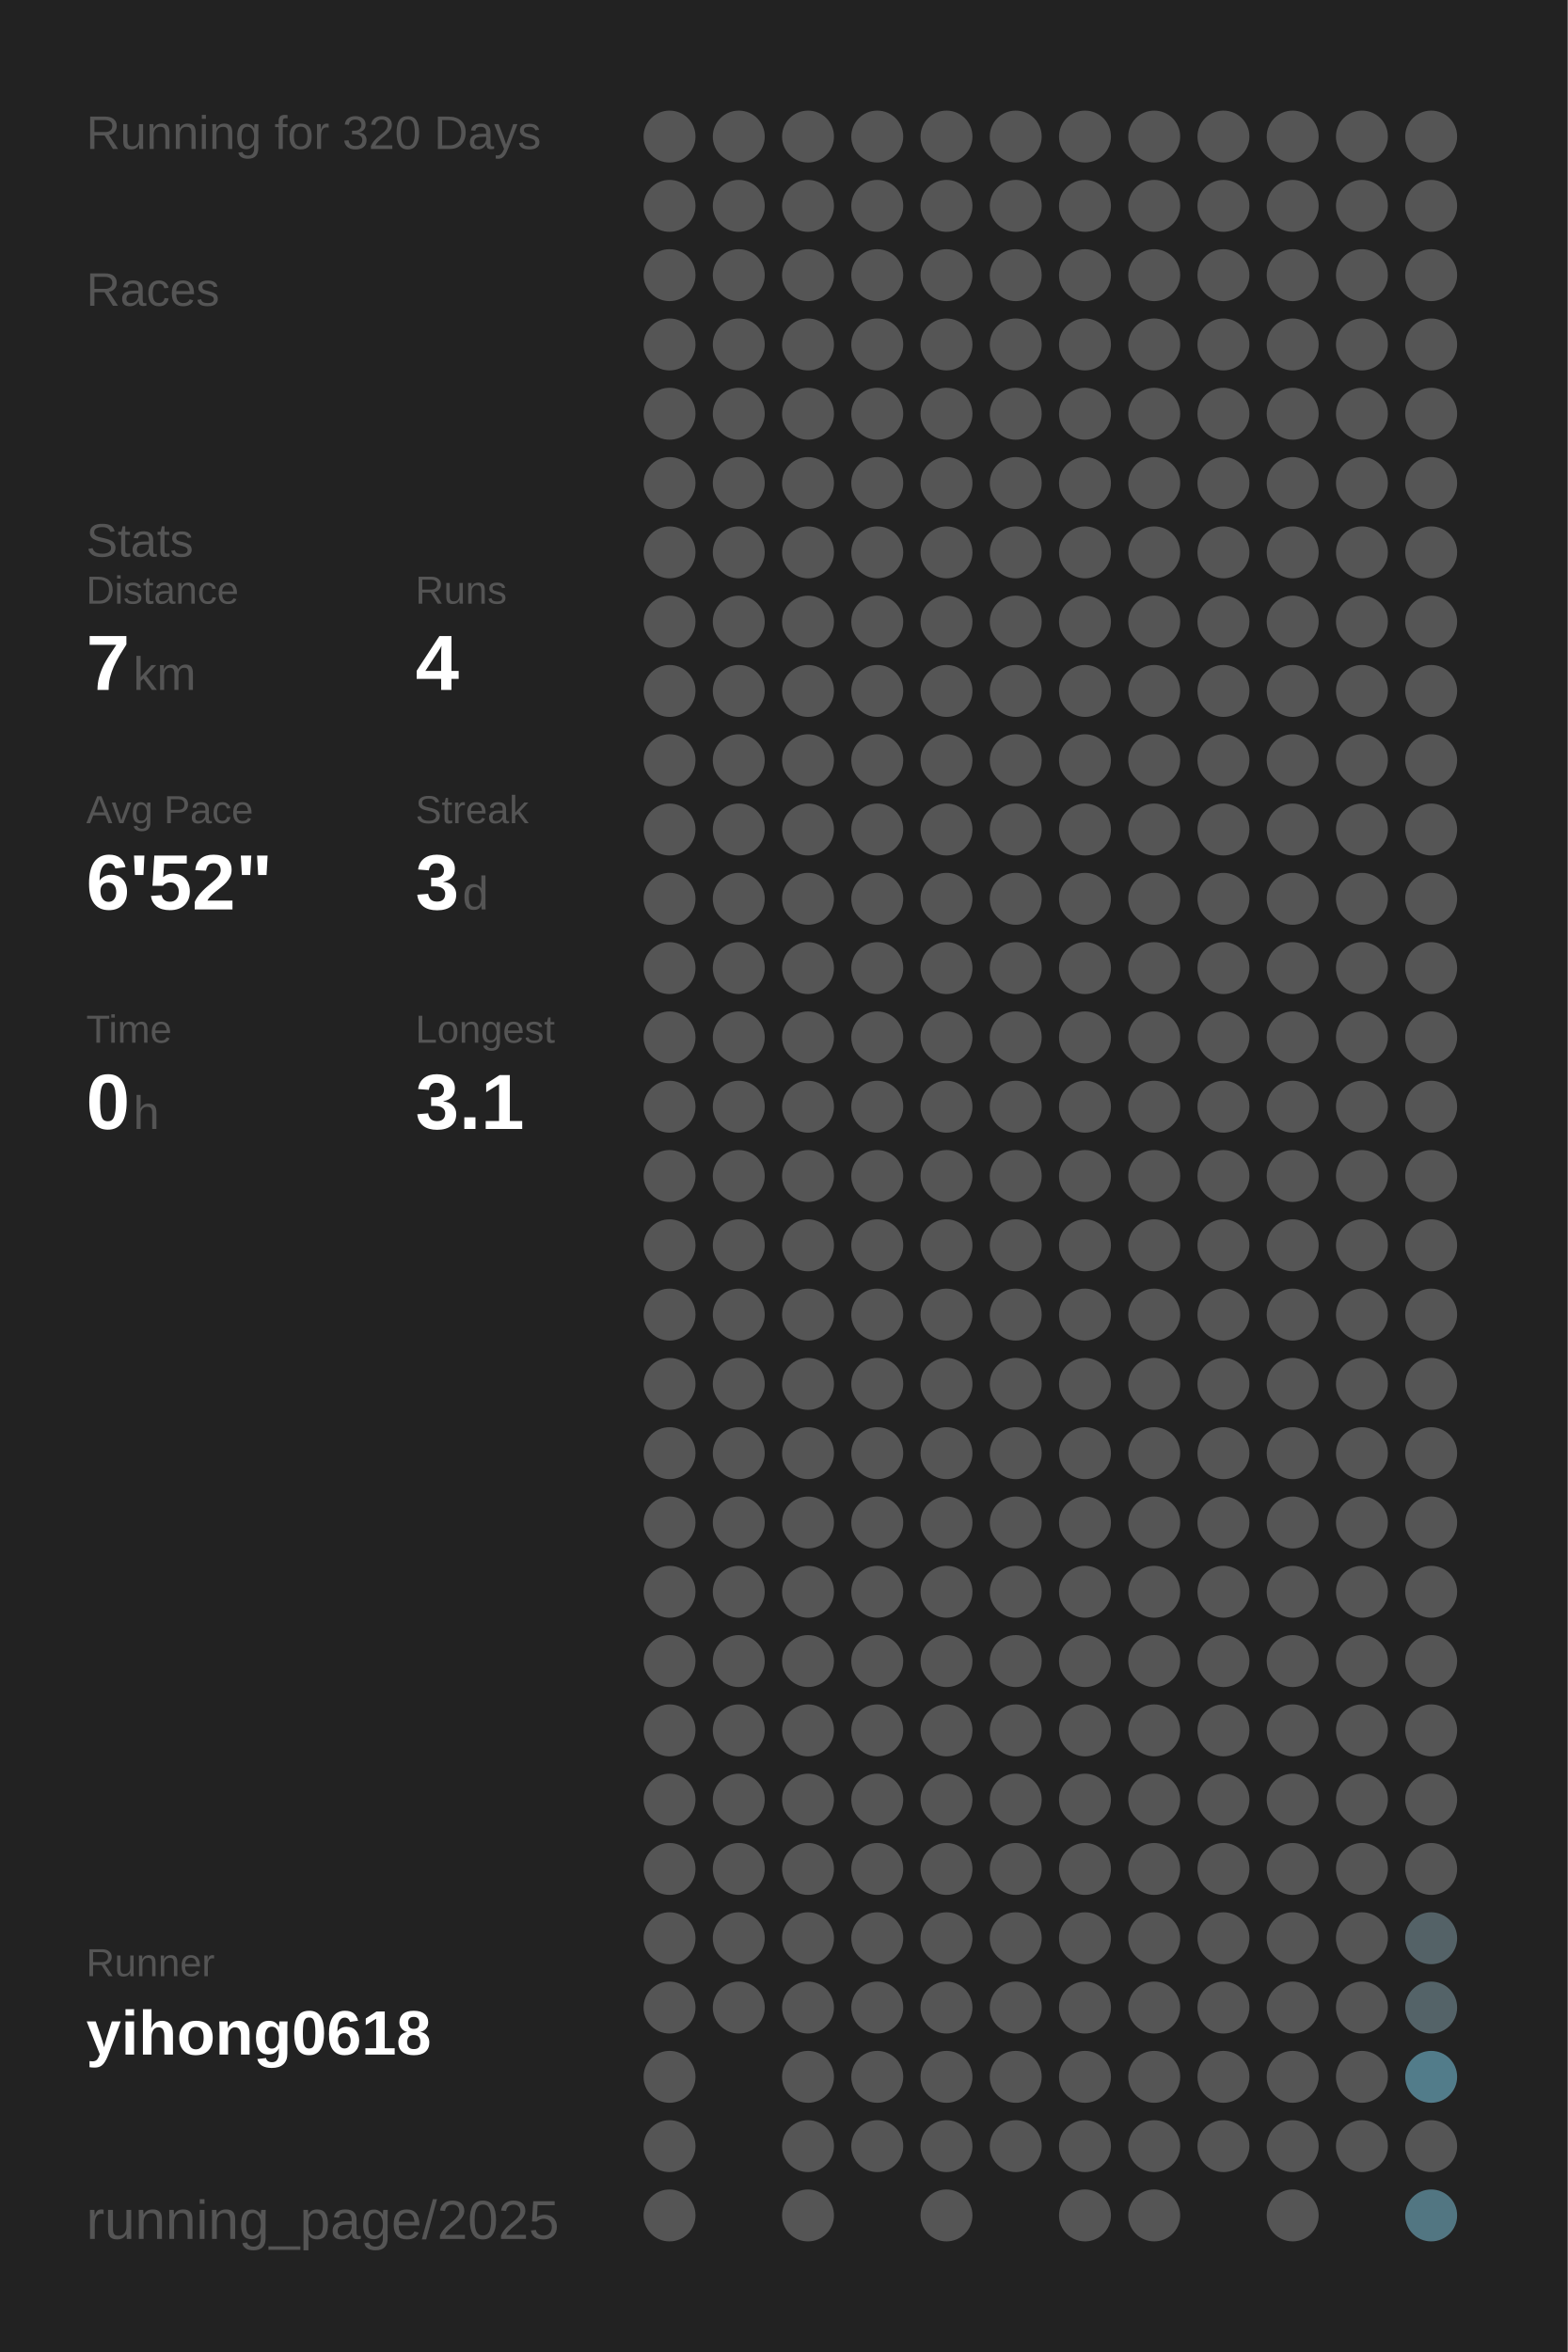
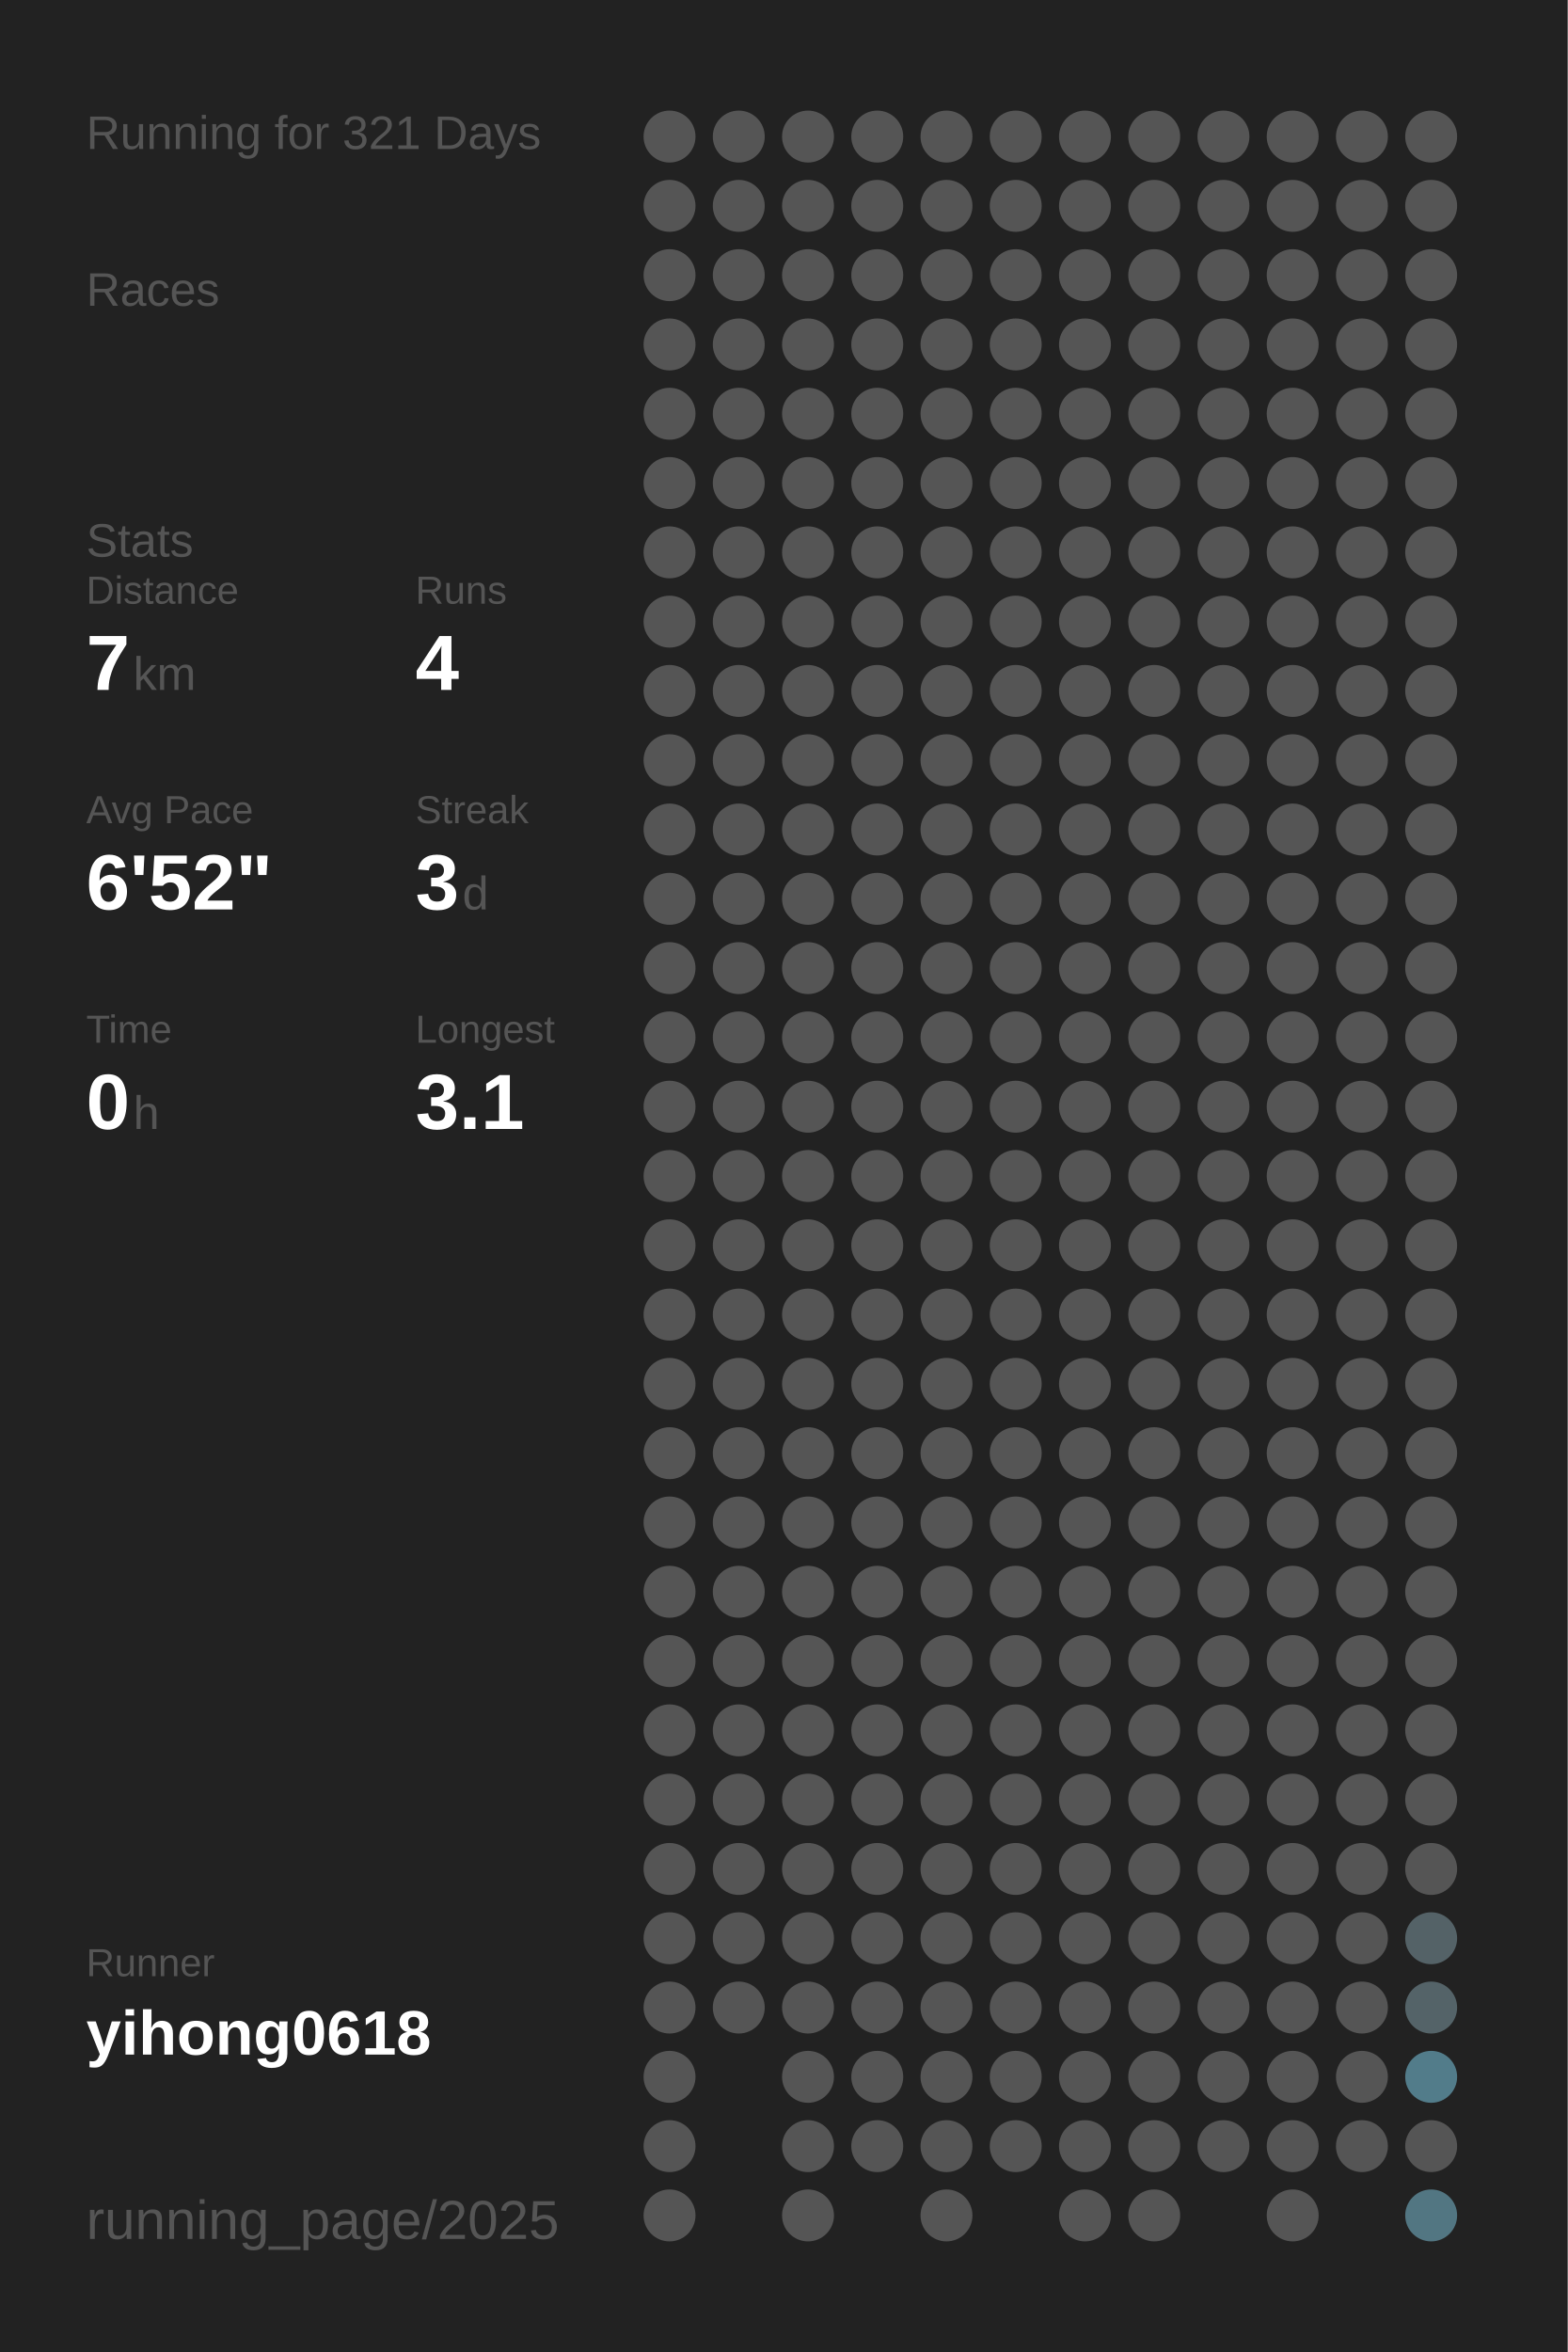
<svg xmlns="http://www.w3.org/2000/svg" baseProfile="full" height="300mm" version="1.1" viewBox="0,0,200,300" width="200mm">
  <defs />
  <rect fill="#222222" height="300" width="200" x="0" y="0" />
-   <text fill="#555555" style="font-size:6px; font-family:Arial;" x="11" y="19">Running for 320 Days</text>
+   <text fill="#555555" style="font-size:6px; font-family:Arial;" x="11" y="19">Running for 321 Days</text>
  <text fill="#555555" style="font-size:6px; font-family:Arial;" x="11" y="39">Races</text>
  <text fill="#555555" style="font-size:6px; font-family:Arial;" x="11" y="71">Stats</text>
  <text fill="#555555" style="font-size:5px; font-family:Arial;" x="11" y="77">Distance</text>
  <text fill="#FFFFFF" style="font-size:10px; font-family:Arial; font-weight:bold;" x="11" y="88">7</text>
  <text fill="#555555" style="font-size:6px; font-family:Arial;" x="17" y="88">km</text>
  <text fill="#555555" style="font-size:5px; font-family:Arial;" x="53" y="77">Runs</text>
  <text fill="#FFFFFF" style="font-size:10px; font-family:Arial; font-weight:bold;" x="53" y="88">4</text>
  <text fill="#555555" style="font-size:5px; font-family:Arial;" x="11" y="105">Avg Pace</text>
  <text fill="#FFFFFF" style="font-size:10px; font-family:Arial; font-weight:bold;" x="11" y="116">6'52"</text>
  <text fill="#555555" style="font-size:5px; font-family:Arial;" x="53" y="105">Streak</text>
  <text fill="#FFFFFF" style="font-size:10px; font-family:Arial; font-weight:bold;" x="53" y="116">3</text>
  <text fill="#555555" style="font-size:6px; font-family:Arial;" x="59" y="116">d</text>
  <text fill="#555555" style="font-size:5px; font-family:Arial;" x="11" y="133">Time</text>
  <text fill="#FFFFFF" style="font-size:10px; font-family:Arial; font-weight:bold;" x="11" y="144">0</text>
  <text fill="#555555" style="font-size:6px; font-family:Arial;" x="17" y="144">h</text>
  <text fill="#555555" style="font-size:5px; font-family:Arial;" x="53" y="133">Longest</text>
  <text fill="#FFFFFF" style="font-size:10px; font-family:Arial; font-weight:bold;" x="53" y="144">3.1</text>
  <text fill="#555555" style="font-size:5px; font-family:Arial;" x="11" y="252.065">Runner</text>
  <text fill="#FFFFFF" style="font-size:8px; font-family:Arial; font-weight:bold;" x="11" y="262.065">yihong0618</text>
  <text fill="#555555" style="font-size:7px; font-family:Arial;" x="11" y="285.581">running_page/2025</text>
  <circle cx="85.417" cy="17.419" fill="#555555" r="3.312" />
  <circle cx="85.417" cy="26.258" fill="#555555" r="3.312" />
  <circle cx="85.417" cy="35.097" fill="#555555" r="3.312" />
  <circle cx="85.417" cy="43.935" fill="#555555" r="3.312" />
  <circle cx="85.417" cy="52.774" fill="#555555" r="3.312" />
  <circle cx="85.417" cy="61.613" fill="#555555" r="3.312" />
  <circle cx="85.417" cy="70.452" fill="#555555" r="3.312" />
  <circle cx="85.417" cy="79.29" fill="#555555" r="3.312" />
  <circle cx="85.417" cy="88.129" fill="#555555" r="3.312" />
  <circle cx="85.417" cy="96.968" fill="#555555" r="3.312" />
  <circle cx="85.417" cy="105.806" fill="#555555" r="3.312" />
  <circle cx="85.417" cy="114.645" fill="#555555" r="3.312" />
  <circle cx="85.417" cy="123.484" fill="#555555" r="3.312" />
  <circle cx="85.417" cy="132.323" fill="#555555" r="3.312" />
  <circle cx="85.417" cy="141.161" fill="#555555" r="3.312" />
  <circle cx="85.417" cy="150" fill="#555555" r="3.312" />
  <circle cx="85.417" cy="158.839" fill="#555555" r="3.312" />
  <circle cx="85.417" cy="167.677" fill="#555555" r="3.312" />
  <circle cx="85.417" cy="176.516" fill="#555555" r="3.312" />
  <circle cx="85.417" cy="185.355" fill="#555555" r="3.312" />
  <circle cx="85.417" cy="194.194" fill="#555555" r="3.312" />
  <circle cx="85.417" cy="203.032" fill="#555555" r="3.312" />
  <circle cx="85.417" cy="211.871" fill="#555555" r="3.312" />
  <circle cx="85.417" cy="220.71" fill="#555555" r="3.312" />
  <circle cx="85.417" cy="229.548" fill="#555555" r="3.312" />
  <circle cx="85.417" cy="238.387" fill="#555555" r="3.312" />
  <circle cx="85.417" cy="247.226" fill="#555555" r="3.312" />
  <circle cx="85.417" cy="256.065" fill="#555555" r="3.312" />
  <circle cx="85.417" cy="264.903" fill="#555555" r="3.312" />
  <circle cx="85.417" cy="273.742" fill="#555555" r="3.312" />
  <circle cx="85.417" cy="282.581" fill="#555555" r="3.312" />
  <circle cx="94.25" cy="17.419" fill="#555555" r="3.312" />
  <circle cx="94.25" cy="26.258" fill="#555555" r="3.312" />
  <circle cx="94.25" cy="35.097" fill="#555555" r="3.312" />
  <circle cx="94.25" cy="43.935" fill="#555555" r="3.312" />
  <circle cx="94.25" cy="52.774" fill="#555555" r="3.312" />
  <circle cx="94.25" cy="61.613" fill="#555555" r="3.312" />
  <circle cx="94.25" cy="70.452" fill="#555555" r="3.312" />
  <circle cx="94.25" cy="79.29" fill="#555555" r="3.312" />
  <circle cx="94.25" cy="88.129" fill="#555555" r="3.312" />
  <circle cx="94.25" cy="96.968" fill="#555555" r="3.312" />
  <circle cx="94.25" cy="105.806" fill="#555555" r="3.312" />
  <circle cx="94.25" cy="114.645" fill="#555555" r="3.312" />
  <circle cx="94.25" cy="123.484" fill="#555555" r="3.312" />
  <circle cx="94.25" cy="132.323" fill="#555555" r="3.312" />
  <circle cx="94.25" cy="141.161" fill="#555555" r="3.312" />
  <circle cx="94.25" cy="150" fill="#555555" r="3.312" />
  <circle cx="94.25" cy="158.839" fill="#555555" r="3.312" />
  <circle cx="94.25" cy="167.677" fill="#555555" r="3.312" />
  <circle cx="94.25" cy="176.516" fill="#555555" r="3.312" />
  <circle cx="94.25" cy="185.355" fill="#555555" r="3.312" />
  <circle cx="94.25" cy="194.194" fill="#555555" r="3.312" />
  <circle cx="94.25" cy="203.032" fill="#555555" r="3.312" />
  <circle cx="94.25" cy="211.871" fill="#555555" r="3.312" />
  <circle cx="94.25" cy="220.71" fill="#555555" r="3.312" />
  <circle cx="94.25" cy="229.548" fill="#555555" r="3.312" />
  <circle cx="94.25" cy="238.387" fill="#555555" r="3.312" />
  <circle cx="94.25" cy="247.226" fill="#555555" r="3.312" />
  <circle cx="94.25" cy="256.065" fill="#555555" r="3.312" />
  <circle cx="103.083" cy="17.419" fill="#555555" r="3.312" />
  <circle cx="103.083" cy="26.258" fill="#555555" r="3.312" />
  <circle cx="103.083" cy="35.097" fill="#555555" r="3.312" />
  <circle cx="103.083" cy="43.935" fill="#555555" r="3.312" />
  <circle cx="103.083" cy="52.774" fill="#555555" r="3.312" />
  <circle cx="103.083" cy="61.613" fill="#555555" r="3.312" />
  <circle cx="103.083" cy="70.452" fill="#555555" r="3.312" />
  <circle cx="103.083" cy="79.29" fill="#555555" r="3.312" />
  <circle cx="103.083" cy="88.129" fill="#555555" r="3.312" />
  <circle cx="103.083" cy="96.968" fill="#555555" r="3.312" />
  <circle cx="103.083" cy="105.806" fill="#555555" r="3.312" />
  <circle cx="103.083" cy="114.645" fill="#555555" r="3.312" />
  <circle cx="103.083" cy="123.484" fill="#555555" r="3.312" />
  <circle cx="103.083" cy="132.323" fill="#555555" r="3.312" />
  <circle cx="103.083" cy="141.161" fill="#555555" r="3.312" />
  <circle cx="103.083" cy="150" fill="#555555" r="3.312" />
  <circle cx="103.083" cy="158.839" fill="#555555" r="3.312" />
  <circle cx="103.083" cy="167.677" fill="#555555" r="3.312" />
  <circle cx="103.083" cy="176.516" fill="#555555" r="3.312" />
  <circle cx="103.083" cy="185.355" fill="#555555" r="3.312" />
  <circle cx="103.083" cy="194.194" fill="#555555" r="3.312" />
  <circle cx="103.083" cy="203.032" fill="#555555" r="3.312" />
  <circle cx="103.083" cy="211.871" fill="#555555" r="3.312" />
  <circle cx="103.083" cy="220.71" fill="#555555" r="3.312" />
  <circle cx="103.083" cy="229.548" fill="#555555" r="3.312" />
  <circle cx="103.083" cy="238.387" fill="#555555" r="3.312" />
  <circle cx="103.083" cy="247.226" fill="#555555" r="3.312" />
  <circle cx="103.083" cy="256.065" fill="#555555" r="3.312" />
  <circle cx="103.083" cy="264.903" fill="#555555" r="3.312" />
  <circle cx="103.083" cy="273.742" fill="#555555" r="3.312" />
  <circle cx="103.083" cy="282.581" fill="#555555" r="3.312" />
  <circle cx="111.917" cy="17.419" fill="#555555" r="3.312" />
  <circle cx="111.917" cy="26.258" fill="#555555" r="3.312" />
  <circle cx="111.917" cy="35.097" fill="#555555" r="3.312" />
  <circle cx="111.917" cy="43.935" fill="#555555" r="3.312" />
  <circle cx="111.917" cy="52.774" fill="#555555" r="3.312" />
  <circle cx="111.917" cy="61.613" fill="#555555" r="3.312" />
  <circle cx="111.917" cy="70.452" fill="#555555" r="3.312" />
  <circle cx="111.917" cy="79.29" fill="#555555" r="3.312" />
  <circle cx="111.917" cy="88.129" fill="#555555" r="3.312" />
  <circle cx="111.917" cy="96.968" fill="#555555" r="3.312" />
  <circle cx="111.917" cy="105.806" fill="#555555" r="3.312" />
  <circle cx="111.917" cy="114.645" fill="#555555" r="3.312" />
  <circle cx="111.917" cy="123.484" fill="#555555" r="3.312" />
  <circle cx="111.917" cy="132.323" fill="#555555" r="3.312" />
  <circle cx="111.917" cy="141.161" fill="#555555" r="3.312" />
  <circle cx="111.917" cy="150" fill="#555555" r="3.312" />
  <circle cx="111.917" cy="158.839" fill="#555555" r="3.312" />
  <circle cx="111.917" cy="167.677" fill="#555555" r="3.312" />
  <circle cx="111.917" cy="176.516" fill="#555555" r="3.312" />
  <circle cx="111.917" cy="185.355" fill="#555555" r="3.312" />
  <circle cx="111.917" cy="194.194" fill="#555555" r="3.312" />
  <circle cx="111.917" cy="203.032" fill="#555555" r="3.312" />
  <circle cx="111.917" cy="211.871" fill="#555555" r="3.312" />
  <circle cx="111.917" cy="220.71" fill="#555555" r="3.312" />
  <circle cx="111.917" cy="229.548" fill="#555555" r="3.312" />
  <circle cx="111.917" cy="238.387" fill="#555555" r="3.312" />
  <circle cx="111.917" cy="247.226" fill="#555555" r="3.312" />
  <circle cx="111.917" cy="256.065" fill="#555555" r="3.312" />
  <circle cx="111.917" cy="264.903" fill="#555555" r="3.312" />
  <circle cx="111.917" cy="273.742" fill="#555555" r="3.312" />
  <circle cx="120.75" cy="17.419" fill="#555555" r="3.312" />
  <circle cx="120.75" cy="26.258" fill="#555555" r="3.312" />
  <circle cx="120.75" cy="35.097" fill="#555555" r="3.312" />
  <circle cx="120.75" cy="43.935" fill="#555555" r="3.312" />
  <circle cx="120.75" cy="52.774" fill="#555555" r="3.312" />
  <circle cx="120.75" cy="61.613" fill="#555555" r="3.312" />
  <circle cx="120.75" cy="70.452" fill="#555555" r="3.312" />
  <circle cx="120.75" cy="79.29" fill="#555555" r="3.312" />
  <circle cx="120.75" cy="88.129" fill="#555555" r="3.312" />
  <circle cx="120.75" cy="96.968" fill="#555555" r="3.312" />
  <circle cx="120.75" cy="105.806" fill="#555555" r="3.312" />
  <circle cx="120.75" cy="114.645" fill="#555555" r="3.312" />
  <circle cx="120.75" cy="123.484" fill="#555555" r="3.312" />
  <circle cx="120.75" cy="132.323" fill="#555555" r="3.312" />
  <circle cx="120.75" cy="141.161" fill="#555555" r="3.312" />
  <circle cx="120.75" cy="150" fill="#555555" r="3.312" />
  <circle cx="120.75" cy="158.839" fill="#555555" r="3.312" />
  <circle cx="120.75" cy="167.677" fill="#555555" r="3.312" />
  <circle cx="120.75" cy="176.516" fill="#555555" r="3.312" />
  <circle cx="120.75" cy="185.355" fill="#555555" r="3.312" />
  <circle cx="120.75" cy="194.194" fill="#555555" r="3.312" />
  <circle cx="120.75" cy="203.032" fill="#555555" r="3.312" />
  <circle cx="120.75" cy="211.871" fill="#555555" r="3.312" />
  <circle cx="120.75" cy="220.71" fill="#555555" r="3.312" />
  <circle cx="120.75" cy="229.548" fill="#555555" r="3.312" />
  <circle cx="120.75" cy="238.387" fill="#555555" r="3.312" />
  <circle cx="120.75" cy="247.226" fill="#555555" r="3.312" />
  <circle cx="120.75" cy="256.065" fill="#555555" r="3.312" />
  <circle cx="120.75" cy="264.903" fill="#555555" r="3.312" />
  <circle cx="120.75" cy="273.742" fill="#555555" r="3.312" />
  <circle cx="120.75" cy="282.581" fill="#555555" r="3.312" />
  <circle cx="129.583" cy="17.419" fill="#555555" r="3.312" />
  <circle cx="129.583" cy="26.258" fill="#555555" r="3.312" />
  <circle cx="129.583" cy="35.097" fill="#555555" r="3.312" />
  <circle cx="129.583" cy="43.935" fill="#555555" r="3.312" />
  <circle cx="129.583" cy="52.774" fill="#555555" r="3.312" />
  <circle cx="129.583" cy="61.613" fill="#555555" r="3.312" />
  <circle cx="129.583" cy="70.452" fill="#555555" r="3.312" />
  <circle cx="129.583" cy="79.29" fill="#555555" r="3.312" />
  <circle cx="129.583" cy="88.129" fill="#555555" r="3.312" />
  <circle cx="129.583" cy="96.968" fill="#555555" r="3.312" />
  <circle cx="129.583" cy="105.806" fill="#555555" r="3.312" />
  <circle cx="129.583" cy="114.645" fill="#555555" r="3.312" />
  <circle cx="129.583" cy="123.484" fill="#555555" r="3.312" />
  <circle cx="129.583" cy="132.323" fill="#555555" r="3.312" />
  <circle cx="129.583" cy="141.161" fill="#555555" r="3.312" />
  <circle cx="129.583" cy="150" fill="#555555" r="3.312" />
  <circle cx="129.583" cy="158.839" fill="#555555" r="3.312" />
  <circle cx="129.583" cy="167.677" fill="#555555" r="3.312" />
  <circle cx="129.583" cy="176.516" fill="#555555" r="3.312" />
  <circle cx="129.583" cy="185.355" fill="#555555" r="3.312" />
  <circle cx="129.583" cy="194.194" fill="#555555" r="3.312" />
  <circle cx="129.583" cy="203.032" fill="#555555" r="3.312" />
  <circle cx="129.583" cy="211.871" fill="#555555" r="3.312" />
  <circle cx="129.583" cy="220.71" fill="#555555" r="3.312" />
  <circle cx="129.583" cy="229.548" fill="#555555" r="3.312" />
  <circle cx="129.583" cy="238.387" fill="#555555" r="3.312" />
  <circle cx="129.583" cy="247.226" fill="#555555" r="3.312" />
  <circle cx="129.583" cy="256.065" fill="#555555" r="3.312" />
  <circle cx="129.583" cy="264.903" fill="#555555" r="3.312" />
  <circle cx="129.583" cy="273.742" fill="#555555" r="3.312" />
  <circle cx="138.417" cy="17.419" fill="#555555" r="3.312" />
  <circle cx="138.417" cy="26.258" fill="#555555" r="3.312" />
  <circle cx="138.417" cy="35.097" fill="#555555" r="3.312" />
  <circle cx="138.417" cy="43.935" fill="#555555" r="3.312" />
  <circle cx="138.417" cy="52.774" fill="#555555" r="3.312" />
  <circle cx="138.417" cy="61.613" fill="#555555" r="3.312" />
  <circle cx="138.417" cy="70.452" fill="#555555" r="3.312" />
  <circle cx="138.417" cy="79.29" fill="#555555" r="3.312" />
  <circle cx="138.417" cy="88.129" fill="#555555" r="3.312" />
  <circle cx="138.417" cy="96.968" fill="#555555" r="3.312" />
  <circle cx="138.417" cy="105.806" fill="#555555" r="3.312" />
  <circle cx="138.417" cy="114.645" fill="#555555" r="3.312" />
  <circle cx="138.417" cy="123.484" fill="#555555" r="3.312" />
  <circle cx="138.417" cy="132.323" fill="#555555" r="3.312" />
  <circle cx="138.417" cy="141.161" fill="#555555" r="3.312" />
  <circle cx="138.417" cy="150" fill="#555555" r="3.312" />
  <circle cx="138.417" cy="158.839" fill="#555555" r="3.312" />
  <circle cx="138.417" cy="167.677" fill="#555555" r="3.312" />
  <circle cx="138.417" cy="176.516" fill="#555555" r="3.312" />
  <circle cx="138.417" cy="185.355" fill="#555555" r="3.312" />
  <circle cx="138.417" cy="194.194" fill="#555555" r="3.312" />
  <circle cx="138.417" cy="203.032" fill="#555555" r="3.312" />
  <circle cx="138.417" cy="211.871" fill="#555555" r="3.312" />
  <circle cx="138.417" cy="220.71" fill="#555555" r="3.312" />
  <circle cx="138.417" cy="229.548" fill="#555555" r="3.312" />
  <circle cx="138.417" cy="238.387" fill="#555555" r="3.312" />
  <circle cx="138.417" cy="247.226" fill="#555555" r="3.312" />
  <circle cx="138.417" cy="256.065" fill="#555555" r="3.312" />
  <circle cx="138.417" cy="264.903" fill="#555555" r="3.312" />
  <circle cx="138.417" cy="273.742" fill="#555555" r="3.312" />
  <circle cx="138.417" cy="282.581" fill="#555555" r="3.312" />
  <circle cx="147.25" cy="17.419" fill="#555555" r="3.312" />
  <circle cx="147.25" cy="26.258" fill="#555555" r="3.312" />
  <circle cx="147.25" cy="35.097" fill="#555555" r="3.312" />
  <circle cx="147.25" cy="43.935" fill="#555555" r="3.312" />
  <circle cx="147.25" cy="52.774" fill="#555555" r="3.312" />
  <circle cx="147.25" cy="61.613" fill="#555555" r="3.312" />
  <circle cx="147.25" cy="70.452" fill="#555555" r="3.312" />
  <circle cx="147.25" cy="79.29" fill="#555555" r="3.312" />
  <circle cx="147.25" cy="88.129" fill="#555555" r="3.312" />
  <circle cx="147.25" cy="96.968" fill="#555555" r="3.312" />
  <circle cx="147.25" cy="105.806" fill="#555555" r="3.312" />
  <circle cx="147.25" cy="114.645" fill="#555555" r="3.312" />
  <circle cx="147.25" cy="123.484" fill="#555555" r="3.312" />
  <circle cx="147.25" cy="132.323" fill="#555555" r="3.312" />
  <circle cx="147.25" cy="141.161" fill="#555555" r="3.312" />
  <circle cx="147.25" cy="150" fill="#555555" r="3.312" />
  <circle cx="147.25" cy="158.839" fill="#555555" r="3.312" />
  <circle cx="147.25" cy="167.677" fill="#555555" r="3.312" />
  <circle cx="147.25" cy="176.516" fill="#555555" r="3.312" />
  <circle cx="147.25" cy="185.355" fill="#555555" r="3.312" />
  <circle cx="147.25" cy="194.194" fill="#555555" r="3.312" />
  <circle cx="147.25" cy="203.032" fill="#555555" r="3.312" />
  <circle cx="147.25" cy="211.871" fill="#555555" r="3.312" />
  <circle cx="147.25" cy="220.71" fill="#555555" r="3.312" />
  <circle cx="147.25" cy="229.548" fill="#555555" r="3.312" />
  <circle cx="147.25" cy="238.387" fill="#555555" r="3.312" />
  <circle cx="147.25" cy="247.226" fill="#555555" r="3.312" />
  <circle cx="147.25" cy="256.065" fill="#555555" r="3.312" />
  <circle cx="147.25" cy="264.903" fill="#555555" r="3.312" />
  <circle cx="147.25" cy="273.742" fill="#555555" r="3.312" />
  <circle cx="147.25" cy="282.581" fill="#555555" r="3.312" />
  <circle cx="156.083" cy="17.419" fill="#555555" r="3.312" />
  <circle cx="156.083" cy="26.258" fill="#555555" r="3.312" />
  <circle cx="156.083" cy="35.097" fill="#555555" r="3.312" />
  <circle cx="156.083" cy="43.935" fill="#555555" r="3.312" />
  <circle cx="156.083" cy="52.774" fill="#555555" r="3.312" />
  <circle cx="156.083" cy="61.613" fill="#555555" r="3.312" />
  <circle cx="156.083" cy="70.452" fill="#555555" r="3.312" />
  <circle cx="156.083" cy="79.29" fill="#555555" r="3.312" />
  <circle cx="156.083" cy="88.129" fill="#555555" r="3.312" />
  <circle cx="156.083" cy="96.968" fill="#555555" r="3.312" />
  <circle cx="156.083" cy="105.806" fill="#555555" r="3.312" />
  <circle cx="156.083" cy="114.645" fill="#555555" r="3.312" />
  <circle cx="156.083" cy="123.484" fill="#555555" r="3.312" />
  <circle cx="156.083" cy="132.323" fill="#555555" r="3.312" />
  <circle cx="156.083" cy="141.161" fill="#555555" r="3.312" />
  <circle cx="156.083" cy="150" fill="#555555" r="3.312" />
  <circle cx="156.083" cy="158.839" fill="#555555" r="3.312" />
  <circle cx="156.083" cy="167.677" fill="#555555" r="3.312" />
  <circle cx="156.083" cy="176.516" fill="#555555" r="3.312" />
  <circle cx="156.083" cy="185.355" fill="#555555" r="3.312" />
  <circle cx="156.083" cy="194.194" fill="#555555" r="3.312" />
  <circle cx="156.083" cy="203.032" fill="#555555" r="3.312" />
  <circle cx="156.083" cy="211.871" fill="#555555" r="3.312" />
  <circle cx="156.083" cy="220.71" fill="#555555" r="3.312" />
  <circle cx="156.083" cy="229.548" fill="#555555" r="3.312" />
  <circle cx="156.083" cy="238.387" fill="#555555" r="3.312" />
  <circle cx="156.083" cy="247.226" fill="#555555" r="3.312" />
  <circle cx="156.083" cy="256.065" fill="#555555" r="3.312" />
  <circle cx="156.083" cy="264.903" fill="#555555" r="3.312" />
  <circle cx="156.083" cy="273.742" fill="#555555" r="3.312" />
  <circle cx="164.917" cy="17.419" fill="#555555" r="3.312" />
  <circle cx="164.917" cy="26.258" fill="#555555" r="3.312" />
  <circle cx="164.917" cy="35.097" fill="#555555" r="3.312" />
  <circle cx="164.917" cy="43.935" fill="#555555" r="3.312" />
  <circle cx="164.917" cy="52.774" fill="#555555" r="3.312" />
  <circle cx="164.917" cy="61.613" fill="#555555" r="3.312" />
  <circle cx="164.917" cy="70.452" fill="#555555" r="3.312" />
  <circle cx="164.917" cy="79.29" fill="#555555" r="3.312" />
  <circle cx="164.917" cy="88.129" fill="#555555" r="3.312" />
  <circle cx="164.917" cy="96.968" fill="#555555" r="3.312" />
  <circle cx="164.917" cy="105.806" fill="#555555" r="3.312" />
  <circle cx="164.917" cy="114.645" fill="#555555" r="3.312" />
  <circle cx="164.917" cy="123.484" fill="#555555" r="3.312" />
  <circle cx="164.917" cy="132.323" fill="#555555" r="3.312" />
  <circle cx="164.917" cy="141.161" fill="#555555" r="3.312" />
  <circle cx="164.917" cy="150" fill="#555555" r="3.312" />
  <circle cx="164.917" cy="158.839" fill="#555555" r="3.312" />
  <circle cx="164.917" cy="167.677" fill="#555555" r="3.312" />
  <circle cx="164.917" cy="176.516" fill="#555555" r="3.312" />
  <circle cx="164.917" cy="185.355" fill="#555555" r="3.312" />
  <circle cx="164.917" cy="194.194" fill="#555555" r="3.312" />
  <circle cx="164.917" cy="203.032" fill="#555555" r="3.312" />
  <circle cx="164.917" cy="211.871" fill="#555555" r="3.312" />
  <circle cx="164.917" cy="220.71" fill="#555555" r="3.312" />
  <circle cx="164.917" cy="229.548" fill="#555555" r="3.312" />
  <circle cx="164.917" cy="238.387" fill="#555555" r="3.312" />
  <circle cx="164.917" cy="247.226" fill="#555555" r="3.312" />
  <circle cx="164.917" cy="256.065" fill="#555555" r="3.312" />
  <circle cx="164.917" cy="264.903" fill="#555555" r="3.312" />
  <circle cx="164.917" cy="273.742" fill="#555555" r="3.312" />
  <circle cx="164.917" cy="282.581" fill="#555555" r="3.312" />
  <circle cx="173.75" cy="17.419" fill="#555555" r="3.312" />
  <circle cx="173.75" cy="26.258" fill="#555555" r="3.312" />
  <circle cx="173.75" cy="35.097" fill="#555555" r="3.312" />
  <circle cx="173.75" cy="43.935" fill="#555555" r="3.312" />
  <circle cx="173.75" cy="52.774" fill="#555555" r="3.312" />
  <circle cx="173.75" cy="61.613" fill="#555555" r="3.312" />
  <circle cx="173.75" cy="70.452" fill="#555555" r="3.312" />
  <circle cx="173.75" cy="79.29" fill="#555555" r="3.312" />
  <circle cx="173.75" cy="88.129" fill="#555555" r="3.312" />
  <circle cx="173.75" cy="96.968" fill="#555555" r="3.312" />
  <circle cx="173.75" cy="105.806" fill="#555555" r="3.312" />
  <circle cx="173.75" cy="114.645" fill="#555555" r="3.312" />
  <circle cx="173.75" cy="123.484" fill="#555555" r="3.312" />
  <circle cx="173.75" cy="132.323" fill="#555555" r="3.312" />
  <circle cx="173.75" cy="141.161" fill="#555555" r="3.312" />
  <circle cx="173.75" cy="150" fill="#555555" r="3.312" />
  <circle cx="173.75" cy="158.839" fill="#555555" r="3.312" />
  <circle cx="173.75" cy="167.677" fill="#555555" r="3.312" />
  <circle cx="173.75" cy="176.516" fill="#555555" r="3.312" />
  <circle cx="173.75" cy="185.355" fill="#555555" r="3.312" />
  <circle cx="173.75" cy="194.194" fill="#555555" r="3.312" />
  <circle cx="173.75" cy="203.032" fill="#555555" r="3.312" />
  <circle cx="173.75" cy="211.871" fill="#555555" r="3.312" />
  <circle cx="173.75" cy="220.71" fill="#555555" r="3.312" />
  <circle cx="173.75" cy="229.548" fill="#555555" r="3.312" />
  <circle cx="173.75" cy="238.387" fill="#555555" r="3.312" />
  <circle cx="173.75" cy="247.226" fill="#555555" r="3.312" />
  <circle cx="173.75" cy="256.065" fill="#555555" r="3.312" />
  <circle cx="173.75" cy="264.903" fill="#555555" r="3.312" />
  <circle cx="173.75" cy="273.742" fill="#555555" r="3.312" />
  <circle cx="182.583" cy="17.419" fill="#555555" r="3.312" />
  <circle cx="182.583" cy="26.258" fill="#555555" r="3.312" />
  <circle cx="182.583" cy="35.097" fill="#555555" r="3.312" />
  <circle cx="182.583" cy="43.935" fill="#555555" r="3.312" />
  <circle cx="182.583" cy="52.774" fill="#555555" r="3.312" />
  <circle cx="182.583" cy="61.613" fill="#555555" r="3.312" />
  <circle cx="182.583" cy="70.452" fill="#555555" r="3.312" />
  <circle cx="182.583" cy="79.29" fill="#555555" r="3.312" />
  <circle cx="182.583" cy="88.129" fill="#555555" r="3.312" />
  <circle cx="182.583" cy="96.968" fill="#555555" r="3.312" />
  <circle cx="182.583" cy="105.806" fill="#555555" r="3.312" />
  <circle cx="182.583" cy="114.645" fill="#555555" r="3.312" />
  <circle cx="182.583" cy="123.484" fill="#555555" r="3.312" />
  <circle cx="182.583" cy="132.323" fill="#555555" r="3.312" />
  <circle cx="182.583" cy="141.161" fill="#555555" r="3.312" />
  <circle cx="182.583" cy="150" fill="#555555" r="3.312" />
  <circle cx="182.583" cy="158.839" fill="#555555" r="3.312" />
  <circle cx="182.583" cy="167.677" fill="#555555" r="3.312" />
  <circle cx="182.583" cy="176.516" fill="#555555" r="3.312" />
  <circle cx="182.583" cy="185.355" fill="#555555" r="3.312" />
  <circle cx="182.583" cy="194.194" fill="#555555" r="3.312" />
  <circle cx="182.583" cy="203.032" fill="#555555" r="3.312" />
  <circle cx="182.583" cy="211.871" fill="#555555" r="3.312" />
  <circle cx="182.583" cy="220.71" fill="#555555" r="3.312" />
  <circle cx="182.583" cy="229.548" fill="#555555" r="3.312" />
  <circle cx="182.583" cy="238.387" fill="#555555" r="3.312" />
  <circle cx="182.583" cy="247.226" fill="#546267" r="3.312" />
  <circle cx="182.583" cy="256.065" fill="#546368" r="3.312" />
  <circle cx="182.583" cy="264.903" fill="#527c8a" r="3.312" />
  <circle cx="182.583" cy="273.742" fill="#555555" r="3.312" />
  <circle cx="182.583" cy="282.581" fill="#527682" r="3.312" />
</svg>
